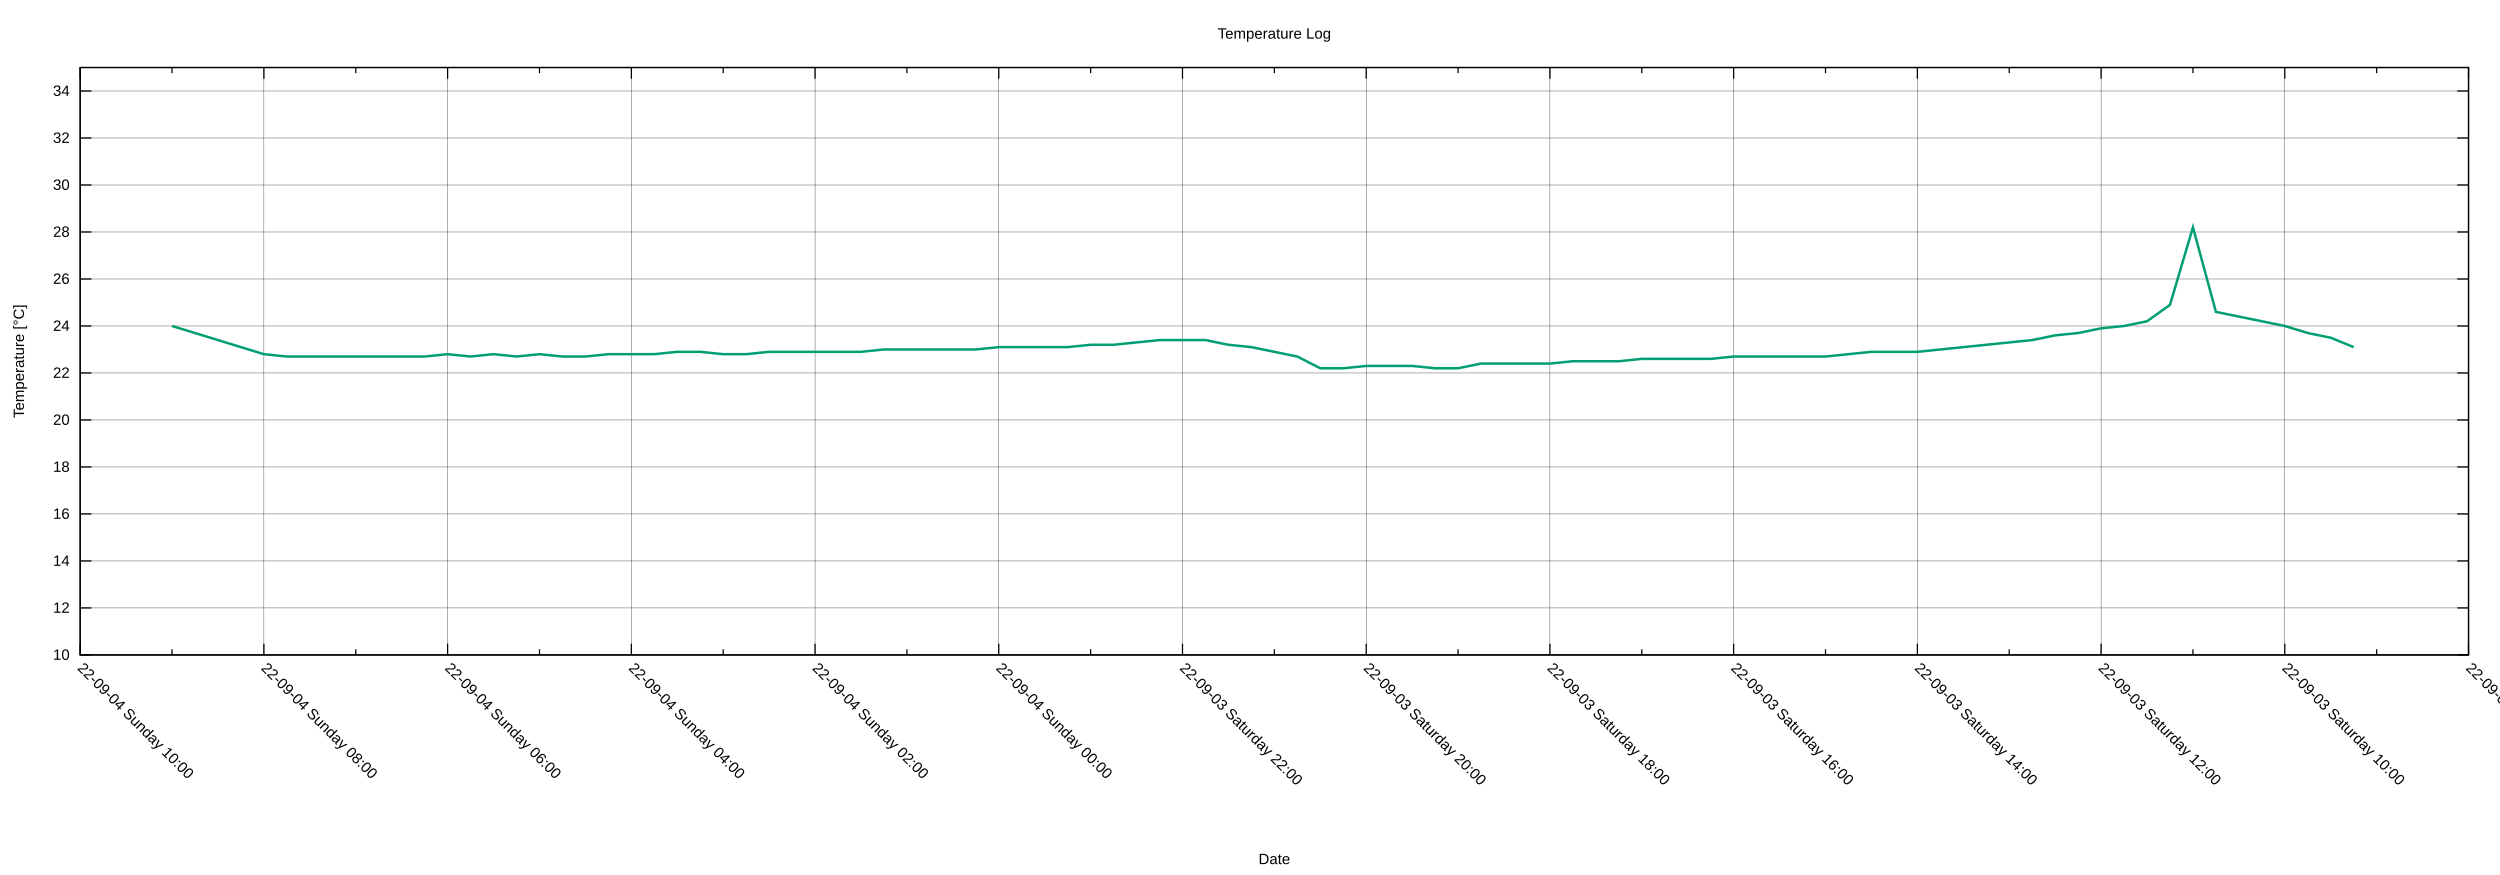
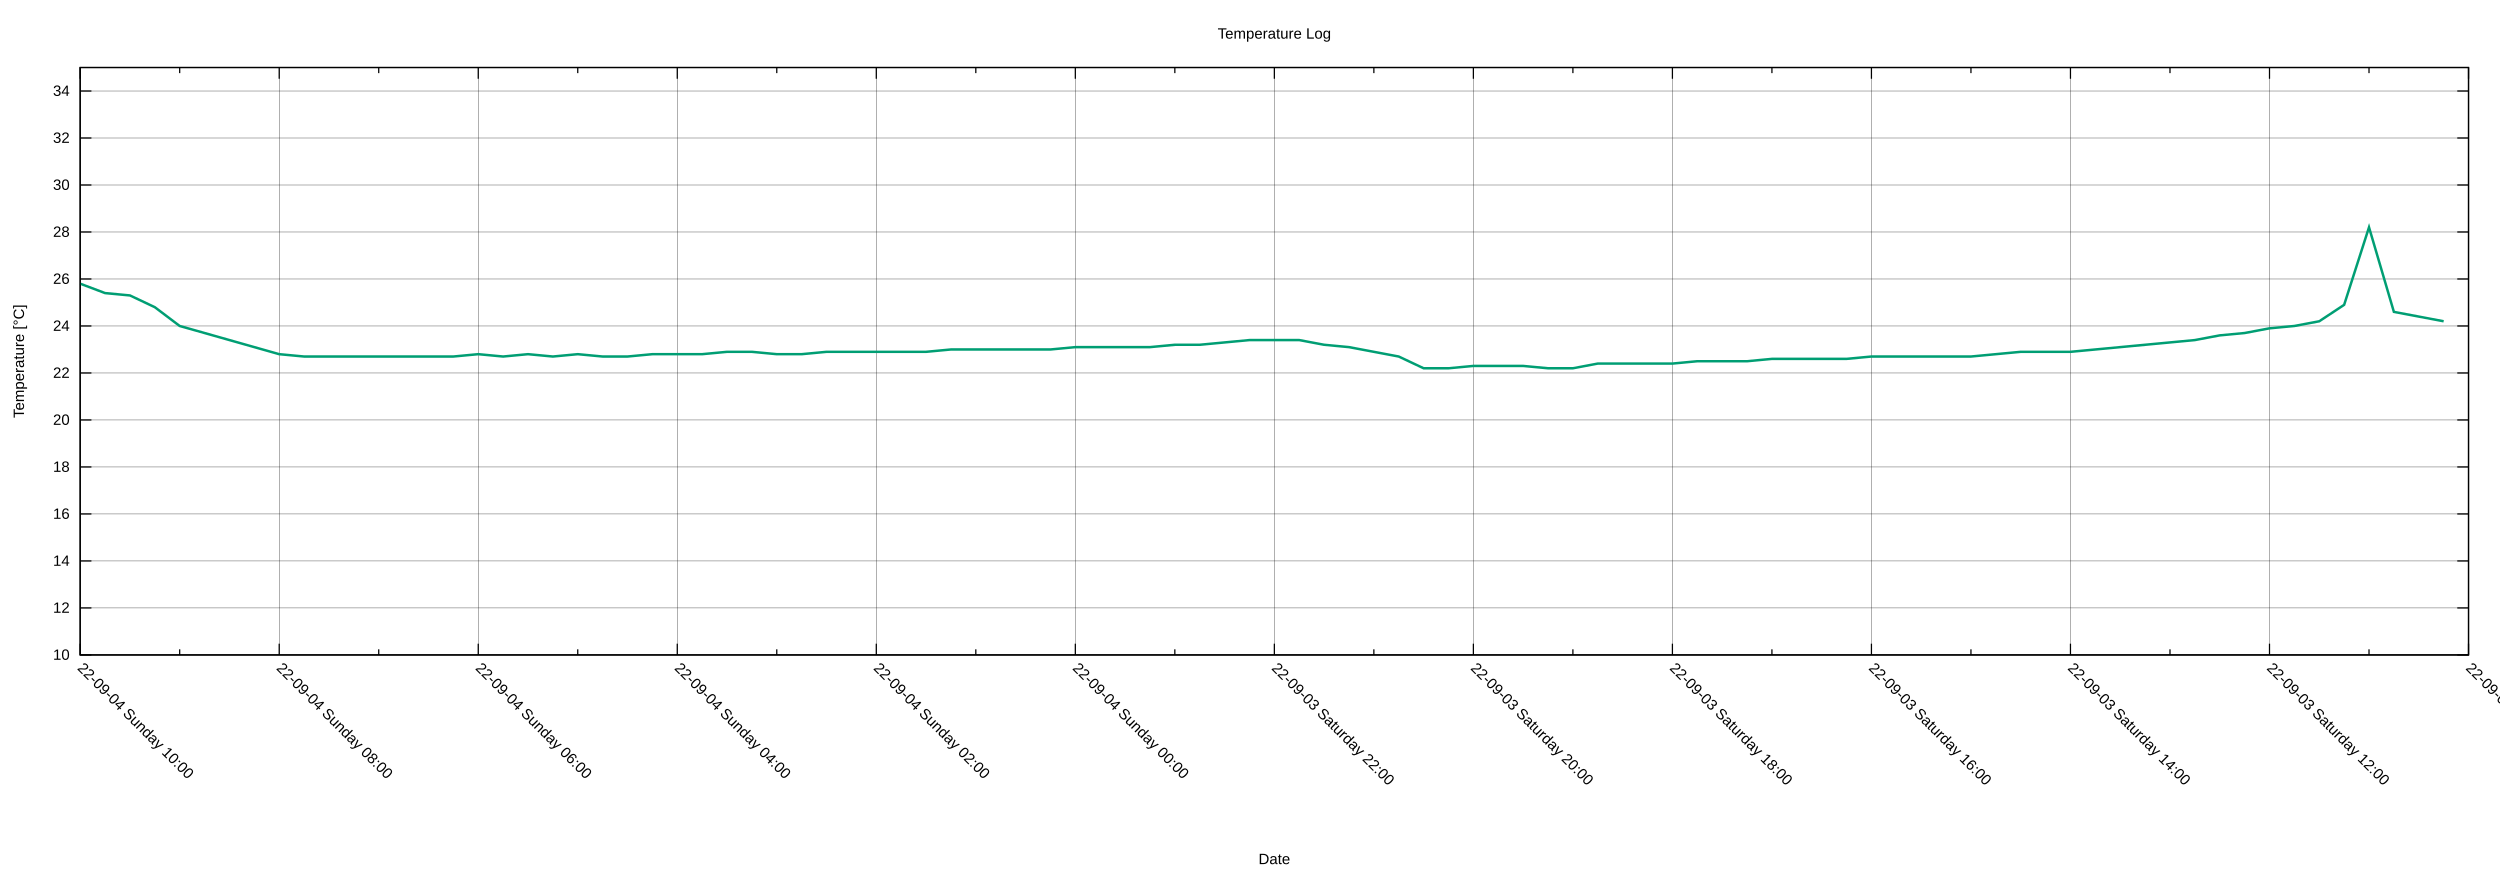
<svg xmlns="http://www.w3.org/2000/svg" xmlns:xlink="http://www.w3.org/1999/xlink" width="2000" height="700" viewBox="0 0 2000 700">
  <g id="gnuplot_canvas">
    <rect x="0" y="0" width="2000" height="700" fill="none" />
    <defs>
      <circle id="gpDot" r="0.5" stroke-width="0.5" stroke="currentColor" />
      <path id="gpPt0" stroke-width="0.222" stroke="currentColor" d="M-1,0 h2 M0,-1 v2" />
      <path id="gpPt1" stroke-width="0.222" stroke="currentColor" d="M-1,-1 L1,1 M1,-1 L-1,1" />
      <path id="gpPt2" stroke-width="0.222" stroke="currentColor" d="M-1,0 L1,0 M0,-1 L0,1 M-1,-1 L1,1 M-1,1 L1,-1" />
      <rect id="gpPt3" stroke-width="0.222" stroke="currentColor" x="-1" y="-1" width="2" height="2" />
      <rect id="gpPt4" stroke-width="0.222" stroke="currentColor" fill="currentColor" x="-1" y="-1" width="2" height="2" />
      <circle id="gpPt5" stroke-width="0.222" stroke="currentColor" cx="0" cy="0" r="1" />
      <use xlink:href="#gpPt5" id="gpPt6" fill="currentColor" stroke="none" />
      <path id="gpPt7" stroke-width="0.222" stroke="currentColor" d="M0,-1.33 L-1.33,0.67 L1.33,0.67 z" />
      <use xlink:href="#gpPt7" id="gpPt8" fill="currentColor" stroke="none" />
      <use xlink:href="#gpPt7" id="gpPt9" stroke="currentColor" transform="rotate(180)" />
      <use xlink:href="#gpPt9" id="gpPt10" fill="currentColor" stroke="none" />
      <use xlink:href="#gpPt3" id="gpPt11" stroke="currentColor" transform="rotate(45)" />
      <use xlink:href="#gpPt11" id="gpPt12" fill="currentColor" stroke="none" />
      <path id="gpPt13" stroke-width="0.222" stroke="currentColor" d="M0,1.330 L1.265,0.411 L0.782,-1.067 L-0.782,-1.076 L-1.265,0.411 z" />
      <use xlink:href="#gpPt13" id="gpPt14" fill="currentColor" stroke="none" />
      <filter id="textbox" filterUnits="objectBoundingBox" x="0" y="0" height="1" width="1">
        <feFlood flood-color="white" flood-opacity="1" result="bgnd" />
        <feComposite in="SourceGraphic" in2="bgnd" operator="atop" />
      </filter>
      <filter id="greybox" filterUnits="objectBoundingBox" x="0" y="0" height="1" width="1">
        <feFlood flood-color="lightgrey" flood-opacity="1" result="grey" />
        <feComposite in="SourceGraphic" in2="grey" operator="atop" />
      </filter>
    </defs>
    <g fill="none" color="white" stroke="currentColor" stroke-width="1.00" stroke-linecap="butt" stroke-linejoin="miter">
</g>
    <g fill="none" color="black" stroke="currentColor" stroke-width="1.00" stroke-linecap="butt" stroke-linejoin="miter">
</g>
    <g fill="none" color="black" stroke="black" stroke-width="0.25" stroke-linecap="butt" stroke-linejoin="miter">
</g>
    <g fill="none" color="black" stroke="currentColor" stroke-width="0.25" stroke-linecap="butt" stroke-linejoin="miter">
      <path stroke="black" class="gridline" d="M64.14,523.95 L1974.82,523.95  " />
    </g>
    <g fill="none" color="black" stroke="black" stroke-width="1.00" stroke-linecap="butt" stroke-linejoin="miter">
</g>
    <g fill="none" color="black" stroke="currentColor" stroke-width="1.00" stroke-linecap="butt" stroke-linejoin="miter">
      <path stroke="black" d="M64.14,523.95 L73.14,523.95 M1974.82,523.95 L1965.82,523.95  " />
      <g transform="translate(55.75,527.85)" stroke="none" fill="black" font-family="Arial" font-size="12.00" text-anchor="end">
        <text>
          <tspan font-family="Arial"> 10</tspan>
        </text>
      </g>
    </g>
    <g fill="none" color="black" stroke="currentColor" stroke-width="1.00" stroke-linecap="butt" stroke-linejoin="miter">
</g>
    <g fill="none" color="black" stroke="black" stroke-width="0.25" stroke-linecap="butt" stroke-linejoin="miter">
</g>
    <g fill="none" color="black" stroke="currentColor" stroke-width="0.25" stroke-linecap="butt" stroke-linejoin="miter">
      <path stroke="black" class="gridline" d="M64.14,486.35 L1974.82,486.35  " />
    </g>
    <g fill="none" color="black" stroke="black" stroke-width="1.00" stroke-linecap="butt" stroke-linejoin="miter">
</g>
    <g fill="none" color="black" stroke="currentColor" stroke-width="1.00" stroke-linecap="butt" stroke-linejoin="miter">
      <path stroke="black" d="M64.14,486.35 L73.14,486.35 M1974.82,486.35 L1965.82,486.35  " />
      <g transform="translate(55.75,490.25)" stroke="none" fill="black" font-family="Arial" font-size="12.00" text-anchor="end">
        <text>
          <tspan font-family="Arial"> 12</tspan>
        </text>
      </g>
    </g>
    <g fill="none" color="black" stroke="currentColor" stroke-width="1.00" stroke-linecap="butt" stroke-linejoin="miter">
</g>
    <g fill="none" color="black" stroke="black" stroke-width="0.25" stroke-linecap="butt" stroke-linejoin="miter">
</g>
    <g fill="none" color="black" stroke="currentColor" stroke-width="0.25" stroke-linecap="butt" stroke-linejoin="miter">
      <path stroke="black" class="gridline" d="M64.14,448.76 L1974.82,448.76  " />
    </g>
    <g fill="none" color="black" stroke="black" stroke-width="1.00" stroke-linecap="butt" stroke-linejoin="miter">
</g>
    <g fill="none" color="black" stroke="currentColor" stroke-width="1.00" stroke-linecap="butt" stroke-linejoin="miter">
      <path stroke="black" d="M64.14,448.76 L73.14,448.76 M1974.82,448.76 L1965.82,448.76  " />
      <g transform="translate(55.75,452.66)" stroke="none" fill="black" font-family="Arial" font-size="12.00" text-anchor="end">
        <text>
          <tspan font-family="Arial"> 14</tspan>
        </text>
      </g>
    </g>
    <g fill="none" color="black" stroke="currentColor" stroke-width="1.00" stroke-linecap="butt" stroke-linejoin="miter">
</g>
    <g fill="none" color="black" stroke="black" stroke-width="0.25" stroke-linecap="butt" stroke-linejoin="miter">
</g>
    <g fill="none" color="black" stroke="currentColor" stroke-width="0.25" stroke-linecap="butt" stroke-linejoin="miter">
      <path stroke="black" class="gridline" d="M64.14,411.16 L1974.82,411.16  " />
    </g>
    <g fill="none" color="black" stroke="black" stroke-width="1.00" stroke-linecap="butt" stroke-linejoin="miter">
</g>
    <g fill="none" color="black" stroke="currentColor" stroke-width="1.00" stroke-linecap="butt" stroke-linejoin="miter">
      <path stroke="black" d="M64.14,411.16 L73.14,411.16 M1974.82,411.16 L1965.82,411.16  " />
      <g transform="translate(55.75,415.06)" stroke="none" fill="black" font-family="Arial" font-size="12.00" text-anchor="end">
        <text>
          <tspan font-family="Arial"> 16</tspan>
        </text>
      </g>
    </g>
    <g fill="none" color="black" stroke="currentColor" stroke-width="1.00" stroke-linecap="butt" stroke-linejoin="miter">
</g>
    <g fill="none" color="black" stroke="black" stroke-width="0.25" stroke-linecap="butt" stroke-linejoin="miter">
</g>
    <g fill="none" color="black" stroke="currentColor" stroke-width="0.25" stroke-linecap="butt" stroke-linejoin="miter">
      <path stroke="black" class="gridline" d="M64.14,373.57 L1974.82,373.57  " />
    </g>
    <g fill="none" color="black" stroke="black" stroke-width="1.00" stroke-linecap="butt" stroke-linejoin="miter">
</g>
    <g fill="none" color="black" stroke="currentColor" stroke-width="1.00" stroke-linecap="butt" stroke-linejoin="miter">
      <path stroke="black" d="M64.14,373.57 L73.14,373.57 M1974.82,373.57 L1965.82,373.57  " />
      <g transform="translate(55.75,377.47)" stroke="none" fill="black" font-family="Arial" font-size="12.00" text-anchor="end">
        <text>
          <tspan font-family="Arial"> 18</tspan>
        </text>
      </g>
    </g>
    <g fill="none" color="black" stroke="currentColor" stroke-width="1.00" stroke-linecap="butt" stroke-linejoin="miter">
</g>
    <g fill="none" color="black" stroke="black" stroke-width="0.25" stroke-linecap="butt" stroke-linejoin="miter">
</g>
    <g fill="none" color="black" stroke="currentColor" stroke-width="0.25" stroke-linecap="butt" stroke-linejoin="miter">
      <path stroke="black" class="gridline" d="M64.14,335.97 L1974.82,335.97  " />
    </g>
    <g fill="none" color="black" stroke="black" stroke-width="1.00" stroke-linecap="butt" stroke-linejoin="miter">
</g>
    <g fill="none" color="black" stroke="currentColor" stroke-width="1.00" stroke-linecap="butt" stroke-linejoin="miter">
      <path stroke="black" d="M64.14,335.97 L73.14,335.97 M1974.82,335.97 L1965.82,335.97  " />
      <g transform="translate(55.75,339.87)" stroke="none" fill="black" font-family="Arial" font-size="12.00" text-anchor="end">
        <text>
          <tspan font-family="Arial"> 20</tspan>
        </text>
      </g>
    </g>
    <g fill="none" color="black" stroke="currentColor" stroke-width="1.00" stroke-linecap="butt" stroke-linejoin="miter">
</g>
    <g fill="none" color="black" stroke="black" stroke-width="0.25" stroke-linecap="butt" stroke-linejoin="miter">
</g>
    <g fill="none" color="black" stroke="currentColor" stroke-width="0.25" stroke-linecap="butt" stroke-linejoin="miter">
      <path stroke="black" class="gridline" d="M64.14,298.38 L1974.82,298.38  " />
    </g>
    <g fill="none" color="black" stroke="black" stroke-width="1.00" stroke-linecap="butt" stroke-linejoin="miter">
</g>
    <g fill="none" color="black" stroke="currentColor" stroke-width="1.00" stroke-linecap="butt" stroke-linejoin="miter">
      <path stroke="black" d="M64.14,298.38 L73.14,298.38 M1974.82,298.38 L1965.82,298.38  " />
      <g transform="translate(55.75,302.28)" stroke="none" fill="black" font-family="Arial" font-size="12.00" text-anchor="end">
        <text>
          <tspan font-family="Arial"> 22</tspan>
        </text>
      </g>
    </g>
    <g fill="none" color="black" stroke="currentColor" stroke-width="1.00" stroke-linecap="butt" stroke-linejoin="miter">
</g>
    <g fill="none" color="black" stroke="black" stroke-width="0.25" stroke-linecap="butt" stroke-linejoin="miter">
</g>
    <g fill="none" color="black" stroke="currentColor" stroke-width="0.25" stroke-linecap="butt" stroke-linejoin="miter">
      <path stroke="black" class="gridline" d="M64.14,260.78 L1974.82,260.78  " />
    </g>
    <g fill="none" color="black" stroke="black" stroke-width="1.00" stroke-linecap="butt" stroke-linejoin="miter">
</g>
    <g fill="none" color="black" stroke="currentColor" stroke-width="1.00" stroke-linecap="butt" stroke-linejoin="miter">
      <path stroke="black" d="M64.14,260.78 L73.14,260.78 M1974.82,260.78 L1965.82,260.78  " />
      <g transform="translate(55.75,264.68)" stroke="none" fill="black" font-family="Arial" font-size="12.00" text-anchor="end">
        <text>
          <tspan font-family="Arial"> 24</tspan>
        </text>
      </g>
    </g>
    <g fill="none" color="black" stroke="currentColor" stroke-width="1.00" stroke-linecap="butt" stroke-linejoin="miter">
</g>
    <g fill="none" color="black" stroke="black" stroke-width="0.25" stroke-linecap="butt" stroke-linejoin="miter">
</g>
    <g fill="none" color="black" stroke="currentColor" stroke-width="0.25" stroke-linecap="butt" stroke-linejoin="miter">
      <path stroke="black" class="gridline" d="M64.14,223.19 L1974.82,223.19  " />
    </g>
    <g fill="none" color="black" stroke="black" stroke-width="1.00" stroke-linecap="butt" stroke-linejoin="miter">
</g>
    <g fill="none" color="black" stroke="currentColor" stroke-width="1.00" stroke-linecap="butt" stroke-linejoin="miter">
      <path stroke="black" d="M64.14,223.19 L73.14,223.19 M1974.82,223.19 L1965.82,223.19  " />
      <g transform="translate(55.75,227.09)" stroke="none" fill="black" font-family="Arial" font-size="12.00" text-anchor="end">
        <text>
          <tspan font-family="Arial"> 26</tspan>
        </text>
      </g>
    </g>
    <g fill="none" color="black" stroke="currentColor" stroke-width="1.00" stroke-linecap="butt" stroke-linejoin="miter">
</g>
    <g fill="none" color="black" stroke="black" stroke-width="0.25" stroke-linecap="butt" stroke-linejoin="miter">
</g>
    <g fill="none" color="black" stroke="currentColor" stroke-width="0.25" stroke-linecap="butt" stroke-linejoin="miter">
      <path stroke="black" class="gridline" d="M64.14,185.59 L1974.82,185.59  " />
    </g>
    <g fill="none" color="black" stroke="black" stroke-width="1.00" stroke-linecap="butt" stroke-linejoin="miter">
</g>
    <g fill="none" color="black" stroke="currentColor" stroke-width="1.00" stroke-linecap="butt" stroke-linejoin="miter">
      <path stroke="black" d="M64.14,185.59 L73.14,185.59 M1974.82,185.59 L1965.82,185.59  " />
      <g transform="translate(55.75,189.49)" stroke="none" fill="black" font-family="Arial" font-size="12.00" text-anchor="end">
        <text>
          <tspan font-family="Arial"> 28</tspan>
        </text>
      </g>
    </g>
    <g fill="none" color="black" stroke="currentColor" stroke-width="1.00" stroke-linecap="butt" stroke-linejoin="miter">
</g>
    <g fill="none" color="black" stroke="black" stroke-width="0.25" stroke-linecap="butt" stroke-linejoin="miter">
</g>
    <g fill="none" color="black" stroke="currentColor" stroke-width="0.25" stroke-linecap="butt" stroke-linejoin="miter">
      <path stroke="black" class="gridline" d="M64.14,148.00 L1974.82,148.00  " />
    </g>
    <g fill="none" color="black" stroke="black" stroke-width="1.00" stroke-linecap="butt" stroke-linejoin="miter">
</g>
    <g fill="none" color="black" stroke="currentColor" stroke-width="1.00" stroke-linecap="butt" stroke-linejoin="miter">
      <path stroke="black" d="M64.14,148.00 L73.14,148.00 M1974.82,148.00 L1965.82,148.00  " />
      <g transform="translate(55.75,151.90)" stroke="none" fill="black" font-family="Arial" font-size="12.00" text-anchor="end">
        <text>
          <tspan font-family="Arial"> 30</tspan>
        </text>
      </g>
    </g>
    <g fill="none" color="black" stroke="currentColor" stroke-width="1.00" stroke-linecap="butt" stroke-linejoin="miter">
</g>
    <g fill="none" color="black" stroke="black" stroke-width="0.25" stroke-linecap="butt" stroke-linejoin="miter">
</g>
    <g fill="none" color="black" stroke="currentColor" stroke-width="0.25" stroke-linecap="butt" stroke-linejoin="miter">
      <path stroke="black" class="gridline" d="M64.14,110.40 L1974.82,110.40  " />
    </g>
    <g fill="none" color="black" stroke="black" stroke-width="1.00" stroke-linecap="butt" stroke-linejoin="miter">
</g>
    <g fill="none" color="black" stroke="currentColor" stroke-width="1.00" stroke-linecap="butt" stroke-linejoin="miter">
      <path stroke="black" d="M64.14,110.40 L73.14,110.40 M1974.82,110.40 L1965.82,110.40  " />
      <g transform="translate(55.75,114.30)" stroke="none" fill="black" font-family="Arial" font-size="12.00" text-anchor="end">
        <text>
          <tspan font-family="Arial"> 32</tspan>
        </text>
      </g>
    </g>
    <g fill="none" color="black" stroke="currentColor" stroke-width="1.00" stroke-linecap="butt" stroke-linejoin="miter">
</g>
    <g fill="none" color="black" stroke="black" stroke-width="0.25" stroke-linecap="butt" stroke-linejoin="miter">
</g>
    <g fill="none" color="black" stroke="currentColor" stroke-width="0.25" stroke-linecap="butt" stroke-linejoin="miter">
      <path stroke="black" class="gridline" d="M64.14,72.81 L1974.82,72.81  " />
    </g>
    <g fill="none" color="black" stroke="black" stroke-width="1.00" stroke-linecap="butt" stroke-linejoin="miter">
</g>
    <g fill="none" color="black" stroke="currentColor" stroke-width="1.00" stroke-linecap="butt" stroke-linejoin="miter">
      <path stroke="black" d="M64.14,72.81 L73.14,72.81 M1974.82,72.81 L1965.82,72.81  " />
      <g transform="translate(55.75,76.71)" stroke="none" fill="black" font-family="Arial" font-size="12.00" text-anchor="end">
        <text>
          <tspan font-family="Arial"> 34</tspan>
        </text>
      </g>
    </g>
    <g fill="none" color="black" stroke="currentColor" stroke-width="1.00" stroke-linecap="butt" stroke-linejoin="miter">
</g>
    <g fill="none" color="black" stroke="black" stroke-width="0.25" stroke-linecap="butt" stroke-linejoin="miter">
</g>
    <g fill="none" color="black" stroke="currentColor" stroke-width="0.25" stroke-linecap="butt" stroke-linejoin="miter">
      <path stroke="black" class="gridline" d="M1974.82,523.95 L1974.82,54.01  " />
    </g>
    <g fill="none" color="black" stroke="black" stroke-width="1.00" stroke-linecap="butt" stroke-linejoin="miter">
</g>
    <g fill="none" color="black" stroke="currentColor" stroke-width="1.00" stroke-linecap="butt" stroke-linejoin="miter">
      <path stroke="black" d="M1974.82,523.95 L1974.82,514.95 M1974.82,54.01 L1974.82,63.01  " />
      <g transform="translate(1972.06,535.10) rotate(45)" stroke="none" fill="black" font-family="Arial" font-size="12.00" text-anchor="start">
        <text>
-           <tspan font-family="Arial">22-09-03 Saturday 08:00</tspan>
-         </text>
-       </g>
-     </g>
-     <g fill="none" color="black" stroke="currentColor" stroke-width="1.00" stroke-linecap="butt" stroke-linejoin="miter">
-       <path stroke="black" d="M1901.33,523.95 L1901.33,519.45 M1901.33,54.01 L1901.33,58.51  " />
-     </g>
-     <g fill="none" color="black" stroke="black" stroke-width="0.25" stroke-linecap="butt" stroke-linejoin="miter">
- </g>
-     <g fill="none" color="black" stroke="currentColor" stroke-width="0.25" stroke-linecap="butt" stroke-linejoin="miter">
-       <path stroke="black" class="gridline" d="M1827.84,523.95 L1827.84,54.01  " />
-     </g>
-     <g fill="none" color="black" stroke="black" stroke-width="1.00" stroke-linecap="butt" stroke-linejoin="miter">
- </g>
-     <g fill="none" color="black" stroke="currentColor" stroke-width="1.00" stroke-linecap="butt" stroke-linejoin="miter">
-       <path stroke="black" d="M1827.84,523.95 L1827.84,514.95 M1827.84,54.01 L1827.84,63.01  " />
-       <g transform="translate(1825.08,535.10) rotate(45)" stroke="none" fill="black" font-family="Arial" font-size="12.00" text-anchor="start">
-         <text>
          <tspan font-family="Arial">22-09-03 Saturday 10:00</tspan>
        </text>
      </g>
    </g>
    <g fill="none" color="black" stroke="currentColor" stroke-width="1.00" stroke-linecap="butt" stroke-linejoin="miter">
-       <path stroke="black" d="M1754.36,523.95 L1754.36,519.45 M1754.36,54.01 L1754.36,58.51  " />
-     </g>
-     <g fill="none" color="black" stroke="black" stroke-width="0.25" stroke-linecap="butt" stroke-linejoin="miter">
- </g>
-     <g fill="none" color="black" stroke="currentColor" stroke-width="0.25" stroke-linecap="butt" stroke-linejoin="miter">
-       <path stroke="black" class="gridline" d="M1680.87,523.95 L1680.87,54.01  " />
-     </g>
-     <g fill="none" color="black" stroke="black" stroke-width="1.00" stroke-linecap="butt" stroke-linejoin="miter">
- </g>
-     <g fill="none" color="black" stroke="currentColor" stroke-width="1.00" stroke-linecap="butt" stroke-linejoin="miter">
-       <path stroke="black" d="M1680.87,523.95 L1680.87,514.95 M1680.87,54.01 L1680.87,63.01  " />
-       <g transform="translate(1678.11,535.10) rotate(45)" stroke="none" fill="black" font-family="Arial" font-size="12.00" text-anchor="start">
+       <path stroke="black" d="M1895.21,523.95 L1895.21,519.45 M1895.21,54.01 L1895.21,58.51  " />
+     </g>
+     <g fill="none" color="black" stroke="black" stroke-width="0.25" stroke-linecap="butt" stroke-linejoin="miter">
+ </g>
+     <g fill="none" color="black" stroke="currentColor" stroke-width="0.25" stroke-linecap="butt" stroke-linejoin="miter">
+       <path stroke="black" class="gridline" d="M1815.60,523.95 L1815.60,54.01  " />
+     </g>
+     <g fill="none" color="black" stroke="black" stroke-width="1.00" stroke-linecap="butt" stroke-linejoin="miter">
+ </g>
+     <g fill="none" color="black" stroke="currentColor" stroke-width="1.00" stroke-linecap="butt" stroke-linejoin="miter">
+       <path stroke="black" d="M1815.60,523.95 L1815.60,514.95 M1815.60,54.01 L1815.60,63.01  " />
+       <g transform="translate(1812.84,535.10) rotate(45)" stroke="none" fill="black" font-family="Arial" font-size="12.00" text-anchor="start">
        <text>
          <tspan font-family="Arial">22-09-03 Saturday 12:00</tspan>
        </text>
      </g>
    </g>
    <g fill="none" color="black" stroke="currentColor" stroke-width="1.00" stroke-linecap="butt" stroke-linejoin="miter">
-       <path stroke="black" d="M1607.38,523.95 L1607.38,519.45 M1607.38,54.01 L1607.38,58.51  " />
-     </g>
-     <g fill="none" color="black" stroke="black" stroke-width="0.25" stroke-linecap="butt" stroke-linejoin="miter">
- </g>
-     <g fill="none" color="black" stroke="currentColor" stroke-width="0.25" stroke-linecap="butt" stroke-linejoin="miter">
-       <path stroke="black" class="gridline" d="M1533.89,523.95 L1533.89,54.01  " />
-     </g>
-     <g fill="none" color="black" stroke="black" stroke-width="1.00" stroke-linecap="butt" stroke-linejoin="miter">
- </g>
-     <g fill="none" color="black" stroke="currentColor" stroke-width="1.00" stroke-linecap="butt" stroke-linejoin="miter">
-       <path stroke="black" d="M1533.89,523.95 L1533.89,514.95 M1533.89,54.01 L1533.89,63.01  " />
-       <g transform="translate(1531.13,535.10) rotate(45)" stroke="none" fill="black" font-family="Arial" font-size="12.00" text-anchor="start">
+       <path stroke="black" d="M1735.99,523.95 L1735.99,519.45 M1735.99,54.01 L1735.99,58.51  " />
+     </g>
+     <g fill="none" color="black" stroke="black" stroke-width="0.25" stroke-linecap="butt" stroke-linejoin="miter">
+ </g>
+     <g fill="none" color="black" stroke="currentColor" stroke-width="0.25" stroke-linecap="butt" stroke-linejoin="miter">
+       <path stroke="black" class="gridline" d="M1656.37,523.95 L1656.37,54.01  " />
+     </g>
+     <g fill="none" color="black" stroke="black" stroke-width="1.00" stroke-linecap="butt" stroke-linejoin="miter">
+ </g>
+     <g fill="none" color="black" stroke="currentColor" stroke-width="1.00" stroke-linecap="butt" stroke-linejoin="miter">
+       <path stroke="black" d="M1656.37,523.95 L1656.37,514.95 M1656.37,54.01 L1656.37,63.01  " />
+       <g transform="translate(1653.61,535.10) rotate(45)" stroke="none" fill="black" font-family="Arial" font-size="12.00" text-anchor="start">
        <text>
          <tspan font-family="Arial">22-09-03 Saturday 14:00</tspan>
        </text>
      </g>
    </g>
    <g fill="none" color="black" stroke="currentColor" stroke-width="1.00" stroke-linecap="butt" stroke-linejoin="miter">
-       <path stroke="black" d="M1460.41,523.95 L1460.41,519.45 M1460.41,54.01 L1460.41,58.51  " />
-     </g>
-     <g fill="none" color="black" stroke="black" stroke-width="0.25" stroke-linecap="butt" stroke-linejoin="miter">
- </g>
-     <g fill="none" color="black" stroke="currentColor" stroke-width="0.25" stroke-linecap="butt" stroke-linejoin="miter">
-       <path stroke="black" class="gridline" d="M1386.92,523.95 L1386.92,54.01  " />
-     </g>
-     <g fill="none" color="black" stroke="black" stroke-width="1.00" stroke-linecap="butt" stroke-linejoin="miter">
- </g>
-     <g fill="none" color="black" stroke="currentColor" stroke-width="1.00" stroke-linecap="butt" stroke-linejoin="miter">
-       <path stroke="black" d="M1386.92,523.95 L1386.92,514.95 M1386.92,54.01 L1386.92,63.01  " />
-       <g transform="translate(1384.16,535.10) rotate(45)" stroke="none" fill="black" font-family="Arial" font-size="12.00" text-anchor="start">
+       <path stroke="black" d="M1576.76,523.95 L1576.76,519.45 M1576.76,54.01 L1576.76,58.51  " />
+     </g>
+     <g fill="none" color="black" stroke="black" stroke-width="0.25" stroke-linecap="butt" stroke-linejoin="miter">
+ </g>
+     <g fill="none" color="black" stroke="currentColor" stroke-width="0.25" stroke-linecap="butt" stroke-linejoin="miter">
+       <path stroke="black" class="gridline" d="M1497.15,523.95 L1497.15,54.01  " />
+     </g>
+     <g fill="none" color="black" stroke="black" stroke-width="1.00" stroke-linecap="butt" stroke-linejoin="miter">
+ </g>
+     <g fill="none" color="black" stroke="currentColor" stroke-width="1.00" stroke-linecap="butt" stroke-linejoin="miter">
+       <path stroke="black" d="M1497.15,523.95 L1497.15,514.95 M1497.15,54.01 L1497.15,63.01  " />
+       <g transform="translate(1494.39,535.10) rotate(45)" stroke="none" fill="black" font-family="Arial" font-size="12.00" text-anchor="start">
        <text>
          <tspan font-family="Arial">22-09-03 Saturday 16:00</tspan>
        </text>
      </g>
    </g>
    <g fill="none" color="black" stroke="currentColor" stroke-width="1.00" stroke-linecap="butt" stroke-linejoin="miter">
-       <path stroke="black" d="M1313.43,523.95 L1313.43,519.45 M1313.43,54.01 L1313.43,58.51  " />
-     </g>
-     <g fill="none" color="black" stroke="black" stroke-width="0.25" stroke-linecap="butt" stroke-linejoin="miter">
- </g>
-     <g fill="none" color="black" stroke="currentColor" stroke-width="0.25" stroke-linecap="butt" stroke-linejoin="miter">
-       <path stroke="black" class="gridline" d="M1239.94,523.95 L1239.94,54.01  " />
-     </g>
-     <g fill="none" color="black" stroke="black" stroke-width="1.00" stroke-linecap="butt" stroke-linejoin="miter">
- </g>
-     <g fill="none" color="black" stroke="currentColor" stroke-width="1.00" stroke-linecap="butt" stroke-linejoin="miter">
-       <path stroke="black" d="M1239.94,523.95 L1239.94,514.95 M1239.94,54.01 L1239.94,63.01  " />
-       <g transform="translate(1237.18,535.10) rotate(45)" stroke="none" fill="black" font-family="Arial" font-size="12.00" text-anchor="start">
+       <path stroke="black" d="M1417.54,523.95 L1417.54,519.45 M1417.54,54.01 L1417.54,58.51  " />
+     </g>
+     <g fill="none" color="black" stroke="black" stroke-width="0.25" stroke-linecap="butt" stroke-linejoin="miter">
+ </g>
+     <g fill="none" color="black" stroke="currentColor" stroke-width="0.25" stroke-linecap="butt" stroke-linejoin="miter">
+       <path stroke="black" class="gridline" d="M1337.93,523.95 L1337.93,54.01  " />
+     </g>
+     <g fill="none" color="black" stroke="black" stroke-width="1.00" stroke-linecap="butt" stroke-linejoin="miter">
+ </g>
+     <g fill="none" color="black" stroke="currentColor" stroke-width="1.00" stroke-linecap="butt" stroke-linejoin="miter">
+       <path stroke="black" d="M1337.93,523.95 L1337.93,514.95 M1337.93,54.01 L1337.93,63.01  " />
+       <g transform="translate(1335.17,535.10) rotate(45)" stroke="none" fill="black" font-family="Arial" font-size="12.00" text-anchor="start">
        <text>
          <tspan font-family="Arial">22-09-03 Saturday 18:00</tspan>
        </text>
      </g>
    </g>
    <g fill="none" color="black" stroke="currentColor" stroke-width="1.00" stroke-linecap="butt" stroke-linejoin="miter">
-       <path stroke="black" d="M1166.46,523.95 L1166.46,519.45 M1166.46,54.01 L1166.46,58.51  " />
-     </g>
-     <g fill="none" color="black" stroke="black" stroke-width="0.25" stroke-linecap="butt" stroke-linejoin="miter">
- </g>
-     <g fill="none" color="black" stroke="currentColor" stroke-width="0.25" stroke-linecap="butt" stroke-linejoin="miter">
-       <path stroke="black" class="gridline" d="M1092.97,523.95 L1092.97,54.01  " />
-     </g>
-     <g fill="none" color="black" stroke="black" stroke-width="1.00" stroke-linecap="butt" stroke-linejoin="miter">
- </g>
-     <g fill="none" color="black" stroke="currentColor" stroke-width="1.00" stroke-linecap="butt" stroke-linejoin="miter">
-       <path stroke="black" d="M1092.97,523.95 L1092.97,514.95 M1092.97,54.01 L1092.97,63.01  " />
-       <g transform="translate(1090.21,535.10) rotate(45)" stroke="none" fill="black" font-family="Arial" font-size="12.00" text-anchor="start">
+       <path stroke="black" d="M1258.32,523.95 L1258.32,519.45 M1258.32,54.01 L1258.32,58.51  " />
+     </g>
+     <g fill="none" color="black" stroke="black" stroke-width="0.25" stroke-linecap="butt" stroke-linejoin="miter">
+ </g>
+     <g fill="none" color="black" stroke="currentColor" stroke-width="0.25" stroke-linecap="butt" stroke-linejoin="miter">
+       <path stroke="black" class="gridline" d="M1178.70,523.95 L1178.70,54.01  " />
+     </g>
+     <g fill="none" color="black" stroke="black" stroke-width="1.00" stroke-linecap="butt" stroke-linejoin="miter">
+ </g>
+     <g fill="none" color="black" stroke="currentColor" stroke-width="1.00" stroke-linecap="butt" stroke-linejoin="miter">
+       <path stroke="black" d="M1178.70,523.95 L1178.70,514.95 M1178.70,54.01 L1178.70,63.01  " />
+       <g transform="translate(1175.94,535.10) rotate(45)" stroke="none" fill="black" font-family="Arial" font-size="12.00" text-anchor="start">
        <text>
          <tspan font-family="Arial">22-09-03 Saturday 20:00</tspan>
        </text>
      </g>
    </g>
    <g fill="none" color="black" stroke="currentColor" stroke-width="1.00" stroke-linecap="butt" stroke-linejoin="miter">
-       <path stroke="black" d="M1019.48,523.95 L1019.48,519.45 M1019.48,54.01 L1019.48,58.51  " />
-     </g>
-     <g fill="none" color="black" stroke="black" stroke-width="0.25" stroke-linecap="butt" stroke-linejoin="miter">
- </g>
-     <g fill="none" color="black" stroke="currentColor" stroke-width="0.25" stroke-linecap="butt" stroke-linejoin="miter">
-       <path stroke="black" class="gridline" d="M945.99,523.95 L945.99,54.01  " />
-     </g>
-     <g fill="none" color="black" stroke="black" stroke-width="1.00" stroke-linecap="butt" stroke-linejoin="miter">
- </g>
-     <g fill="none" color="black" stroke="currentColor" stroke-width="1.00" stroke-linecap="butt" stroke-linejoin="miter">
-       <path stroke="black" d="M945.99,523.95 L945.99,514.95 M945.99,54.01 L945.99,63.01  " />
-       <g transform="translate(943.23,535.10) rotate(45)" stroke="none" fill="black" font-family="Arial" font-size="12.00" text-anchor="start">
+       <path stroke="black" d="M1099.09,523.95 L1099.09,519.45 M1099.09,54.01 L1099.09,58.51  " />
+     </g>
+     <g fill="none" color="black" stroke="black" stroke-width="0.25" stroke-linecap="butt" stroke-linejoin="miter">
+ </g>
+     <g fill="none" color="black" stroke="currentColor" stroke-width="0.25" stroke-linecap="butt" stroke-linejoin="miter">
+       <path stroke="black" class="gridline" d="M1019.48,523.95 L1019.48,54.01  " />
+     </g>
+     <g fill="none" color="black" stroke="black" stroke-width="1.00" stroke-linecap="butt" stroke-linejoin="miter">
+ </g>
+     <g fill="none" color="black" stroke="currentColor" stroke-width="1.00" stroke-linecap="butt" stroke-linejoin="miter">
+       <path stroke="black" d="M1019.48,523.95 L1019.48,514.95 M1019.48,54.01 L1019.48,63.01  " />
+       <g transform="translate(1016.72,535.10) rotate(45)" stroke="none" fill="black" font-family="Arial" font-size="12.00" text-anchor="start">
        <text>
          <tspan font-family="Arial">22-09-03 Saturday 22:00</tspan>
        </text>
      </g>
    </g>
    <g fill="none" color="black" stroke="currentColor" stroke-width="1.00" stroke-linecap="butt" stroke-linejoin="miter">
-       <path stroke="black" d="M872.50,523.95 L872.50,519.45 M872.50,54.01 L872.50,58.51  " />
-     </g>
-     <g fill="none" color="black" stroke="black" stroke-width="0.25" stroke-linecap="butt" stroke-linejoin="miter">
- </g>
-     <g fill="none" color="black" stroke="currentColor" stroke-width="0.25" stroke-linecap="butt" stroke-linejoin="miter">
-       <path stroke="black" class="gridline" d="M799.02,523.95 L799.02,54.01  " />
-     </g>
-     <g fill="none" color="black" stroke="black" stroke-width="1.00" stroke-linecap="butt" stroke-linejoin="miter">
- </g>
-     <g fill="none" color="black" stroke="currentColor" stroke-width="1.00" stroke-linecap="butt" stroke-linejoin="miter">
-       <path stroke="black" d="M799.02,523.95 L799.02,514.95 M799.02,54.01 L799.02,63.01  " />
-       <g transform="translate(796.26,535.10) rotate(45)" stroke="none" fill="black" font-family="Arial" font-size="12.00" text-anchor="start">
+       <path stroke="black" d="M939.87,523.95 L939.87,519.45 M939.87,54.01 L939.87,58.51  " />
+     </g>
+     <g fill="none" color="black" stroke="black" stroke-width="0.25" stroke-linecap="butt" stroke-linejoin="miter">
+ </g>
+     <g fill="none" color="black" stroke="currentColor" stroke-width="0.25" stroke-linecap="butt" stroke-linejoin="miter">
+       <path stroke="black" class="gridline" d="M860.26,523.95 L860.26,54.01  " />
+     </g>
+     <g fill="none" color="black" stroke="black" stroke-width="1.00" stroke-linecap="butt" stroke-linejoin="miter">
+ </g>
+     <g fill="none" color="black" stroke="currentColor" stroke-width="1.00" stroke-linecap="butt" stroke-linejoin="miter">
+       <path stroke="black" d="M860.26,523.95 L860.26,514.95 M860.26,54.01 L860.26,63.01  " />
+       <g transform="translate(857.50,535.10) rotate(45)" stroke="none" fill="black" font-family="Arial" font-size="12.00" text-anchor="start">
        <text>
          <tspan font-family="Arial">22-09-04 Sunday 00:00</tspan>
        </text>
      </g>
    </g>
    <g fill="none" color="black" stroke="currentColor" stroke-width="1.00" stroke-linecap="butt" stroke-linejoin="miter">
-       <path stroke="black" d="M725.53,523.95 L725.53,519.45 M725.53,54.01 L725.53,58.51  " />
-     </g>
-     <g fill="none" color="black" stroke="black" stroke-width="0.25" stroke-linecap="butt" stroke-linejoin="miter">
- </g>
-     <g fill="none" color="black" stroke="currentColor" stroke-width="0.25" stroke-linecap="butt" stroke-linejoin="miter">
-       <path stroke="black" class="gridline" d="M652.04,523.95 L652.04,54.01  " />
-     </g>
-     <g fill="none" color="black" stroke="black" stroke-width="1.00" stroke-linecap="butt" stroke-linejoin="miter">
- </g>
-     <g fill="none" color="black" stroke="currentColor" stroke-width="1.00" stroke-linecap="butt" stroke-linejoin="miter">
-       <path stroke="black" d="M652.04,523.95 L652.04,514.95 M652.04,54.01 L652.04,63.01  " />
-       <g transform="translate(649.28,535.10) rotate(45)" stroke="none" fill="black" font-family="Arial" font-size="12.00" text-anchor="start">
+       <path stroke="black" d="M780.65,523.95 L780.65,519.45 M780.65,54.01 L780.65,58.51  " />
+     </g>
+     <g fill="none" color="black" stroke="black" stroke-width="0.25" stroke-linecap="butt" stroke-linejoin="miter">
+ </g>
+     <g fill="none" color="black" stroke="currentColor" stroke-width="0.25" stroke-linecap="butt" stroke-linejoin="miter">
+       <path stroke="black" class="gridline" d="M701.03,523.95 L701.03,54.01  " />
+     </g>
+     <g fill="none" color="black" stroke="black" stroke-width="1.00" stroke-linecap="butt" stroke-linejoin="miter">
+ </g>
+     <g fill="none" color="black" stroke="currentColor" stroke-width="1.00" stroke-linecap="butt" stroke-linejoin="miter">
+       <path stroke="black" d="M701.03,523.95 L701.03,514.95 M701.03,54.01 L701.03,63.01  " />
+       <g transform="translate(698.27,535.10) rotate(45)" stroke="none" fill="black" font-family="Arial" font-size="12.00" text-anchor="start">
        <text>
          <tspan font-family="Arial">22-09-04 Sunday 02:00</tspan>
        </text>
      </g>
    </g>
    <g fill="none" color="black" stroke="currentColor" stroke-width="1.00" stroke-linecap="butt" stroke-linejoin="miter">
-       <path stroke="black" d="M578.55,523.95 L578.55,519.45 M578.55,54.01 L578.55,58.51  " />
-     </g>
-     <g fill="none" color="black" stroke="black" stroke-width="0.25" stroke-linecap="butt" stroke-linejoin="miter">
- </g>
-     <g fill="none" color="black" stroke="currentColor" stroke-width="0.25" stroke-linecap="butt" stroke-linejoin="miter">
-       <path stroke="black" class="gridline" d="M505.07,523.95 L505.07,54.01  " />
-     </g>
-     <g fill="none" color="black" stroke="black" stroke-width="1.00" stroke-linecap="butt" stroke-linejoin="miter">
- </g>
-     <g fill="none" color="black" stroke="currentColor" stroke-width="1.00" stroke-linecap="butt" stroke-linejoin="miter">
-       <path stroke="black" d="M505.07,523.95 L505.07,514.95 M505.07,54.01 L505.07,63.01  " />
-       <g transform="translate(502.31,535.10) rotate(45)" stroke="none" fill="black" font-family="Arial" font-size="12.00" text-anchor="start">
+       <path stroke="black" d="M621.42,523.95 L621.42,519.45 M621.42,54.01 L621.42,58.51  " />
+     </g>
+     <g fill="none" color="black" stroke="black" stroke-width="0.25" stroke-linecap="butt" stroke-linejoin="miter">
+ </g>
+     <g fill="none" color="black" stroke="currentColor" stroke-width="0.25" stroke-linecap="butt" stroke-linejoin="miter">
+       <path stroke="black" class="gridline" d="M541.81,523.95 L541.81,54.01  " />
+     </g>
+     <g fill="none" color="black" stroke="black" stroke-width="1.00" stroke-linecap="butt" stroke-linejoin="miter">
+ </g>
+     <g fill="none" color="black" stroke="currentColor" stroke-width="1.00" stroke-linecap="butt" stroke-linejoin="miter">
+       <path stroke="black" d="M541.81,523.95 L541.81,514.95 M541.81,54.01 L541.81,63.01  " />
+       <g transform="translate(539.05,535.10) rotate(45)" stroke="none" fill="black" font-family="Arial" font-size="12.00" text-anchor="start">
        <text>
          <tspan font-family="Arial">22-09-04 Sunday 04:00</tspan>
        </text>
      </g>
    </g>
    <g fill="none" color="black" stroke="currentColor" stroke-width="1.00" stroke-linecap="butt" stroke-linejoin="miter">
-       <path stroke="black" d="M431.58,523.95 L431.58,519.45 M431.58,54.01 L431.58,58.51  " />
-     </g>
-     <g fill="none" color="black" stroke="black" stroke-width="0.25" stroke-linecap="butt" stroke-linejoin="miter">
- </g>
-     <g fill="none" color="black" stroke="currentColor" stroke-width="0.25" stroke-linecap="butt" stroke-linejoin="miter">
-       <path stroke="black" class="gridline" d="M358.09,523.95 L358.09,54.01  " />
-     </g>
-     <g fill="none" color="black" stroke="black" stroke-width="1.00" stroke-linecap="butt" stroke-linejoin="miter">
- </g>
-     <g fill="none" color="black" stroke="currentColor" stroke-width="1.00" stroke-linecap="butt" stroke-linejoin="miter">
-       <path stroke="black" d="M358.09,523.95 L358.09,514.95 M358.09,54.01 L358.09,63.01  " />
-       <g transform="translate(355.33,535.10) rotate(45)" stroke="none" fill="black" font-family="Arial" font-size="12.00" text-anchor="start">
+       <path stroke="black" d="M462.20,523.95 L462.20,519.45 M462.20,54.01 L462.20,58.51  " />
+     </g>
+     <g fill="none" color="black" stroke="black" stroke-width="0.25" stroke-linecap="butt" stroke-linejoin="miter">
+ </g>
+     <g fill="none" color="black" stroke="currentColor" stroke-width="0.25" stroke-linecap="butt" stroke-linejoin="miter">
+       <path stroke="black" class="gridline" d="M382.59,523.95 L382.59,54.01  " />
+     </g>
+     <g fill="none" color="black" stroke="black" stroke-width="1.00" stroke-linecap="butt" stroke-linejoin="miter">
+ </g>
+     <g fill="none" color="black" stroke="currentColor" stroke-width="1.00" stroke-linecap="butt" stroke-linejoin="miter">
+       <path stroke="black" d="M382.59,523.95 L382.59,514.95 M382.59,54.01 L382.59,63.01  " />
+       <g transform="translate(379.83,535.10) rotate(45)" stroke="none" fill="black" font-family="Arial" font-size="12.00" text-anchor="start">
        <text>
          <tspan font-family="Arial">22-09-04 Sunday 06:00</tspan>
        </text>
      </g>
    </g>
    <g fill="none" color="black" stroke="currentColor" stroke-width="1.00" stroke-linecap="butt" stroke-linejoin="miter">
-       <path stroke="black" d="M284.60,523.95 L284.60,519.45 M284.60,54.01 L284.60,58.51  " />
-     </g>
-     <g fill="none" color="black" stroke="black" stroke-width="0.25" stroke-linecap="butt" stroke-linejoin="miter">
- </g>
-     <g fill="none" color="black" stroke="currentColor" stroke-width="0.25" stroke-linecap="butt" stroke-linejoin="miter">
-       <path stroke="black" class="gridline" d="M211.12,523.95 L211.12,54.01  " />
-     </g>
-     <g fill="none" color="black" stroke="black" stroke-width="1.00" stroke-linecap="butt" stroke-linejoin="miter">
- </g>
-     <g fill="none" color="black" stroke="currentColor" stroke-width="1.00" stroke-linecap="butt" stroke-linejoin="miter">
-       <path stroke="black" d="M211.12,523.95 L211.12,514.95 M211.12,54.01 L211.12,63.01  " />
-       <g transform="translate(208.36,535.10) rotate(45)" stroke="none" fill="black" font-family="Arial" font-size="12.00" text-anchor="start">
+       <path stroke="black" d="M302.98,523.95 L302.98,519.45 M302.98,54.01 L302.98,58.51  " />
+     </g>
+     <g fill="none" color="black" stroke="black" stroke-width="0.25" stroke-linecap="butt" stroke-linejoin="miter">
+ </g>
+     <g fill="none" color="black" stroke="currentColor" stroke-width="0.25" stroke-linecap="butt" stroke-linejoin="miter">
+       <path stroke="black" class="gridline" d="M223.36,523.95 L223.36,54.01  " />
+     </g>
+     <g fill="none" color="black" stroke="black" stroke-width="1.00" stroke-linecap="butt" stroke-linejoin="miter">
+ </g>
+     <g fill="none" color="black" stroke="currentColor" stroke-width="1.00" stroke-linecap="butt" stroke-linejoin="miter">
+       <path stroke="black" d="M223.36,523.95 L223.36,514.95 M223.36,54.01 L223.36,63.01  " />
+       <g transform="translate(220.60,535.10) rotate(45)" stroke="none" fill="black" font-family="Arial" font-size="12.00" text-anchor="start">
        <text>
          <tspan font-family="Arial">22-09-04 Sunday 08:00</tspan>
        </text>
      </g>
    </g>
    <g fill="none" color="black" stroke="currentColor" stroke-width="1.00" stroke-linecap="butt" stroke-linejoin="miter">
-       <path stroke="black" d="M137.63,523.95 L137.63,519.45 M137.63,54.01 L137.63,58.51  " />
+       <path stroke="black" d="M143.75,523.95 L143.75,519.45 M143.75,54.01 L143.75,58.51  " />
    </g>
    <g fill="none" color="black" stroke="black" stroke-width="0.25" stroke-linecap="butt" stroke-linejoin="miter">
</g>
    <g fill="none" color="black" stroke="currentColor" stroke-width="0.25" stroke-linecap="butt" stroke-linejoin="miter">
      <path stroke="black" class="gridline" d="M64.14,523.95 L64.14,54.01  " />
    </g>
    <g fill="none" color="black" stroke="black" stroke-width="1.00" stroke-linecap="butt" stroke-linejoin="miter">
</g>
    <g fill="none" color="black" stroke="currentColor" stroke-width="1.00" stroke-linecap="butt" stroke-linejoin="miter">
      <path stroke="black" d="M64.14,523.95 L64.14,514.95 M64.14,54.01 L64.14,63.01  " />
      <g transform="translate(61.38,535.10) rotate(45)" stroke="none" fill="black" font-family="Arial" font-size="12.00" text-anchor="start">
        <text>
          <tspan font-family="Arial">22-09-04 Sunday 10:00</tspan>
        </text>
      </g>
    </g>
    <g fill="none" color="black" stroke="currentColor" stroke-width="1.00" stroke-linecap="butt" stroke-linejoin="miter">
</g>
    <g fill="none" color="black" stroke="currentColor" stroke-width="1.00" stroke-linecap="butt" stroke-linejoin="miter">
      <path stroke="black" d="M64.14,54.01 L64.14,523.95 L1974.82,523.95 L1974.82,54.01 L64.14,54.01 Z  " />
    </g>
    <g fill="none" color="black" stroke="currentColor" stroke-width="1.00" stroke-linecap="butt" stroke-linejoin="miter">
      <g transform="translate(19.18,288.98) rotate(270)" stroke="none" fill="black" font-family="Arial" font-size="12.00" text-anchor="middle">
        <text>
          <tspan font-family="Arial">Temperature [°C]</tspan>
        </text>
      </g>
    </g>
    <g fill="none" color="black" stroke="currentColor" stroke-width="1.00" stroke-linecap="butt" stroke-linejoin="miter">
      <g transform="translate(1019.48,691.30)" stroke="none" fill="black" font-family="Arial" font-size="12.00" text-anchor="middle">
        <text>
          <tspan font-family="Arial">Date</tspan>
        </text>
      </g>
    </g>
    <g fill="none" color="black" stroke="currentColor" stroke-width="1.00" stroke-linecap="butt" stroke-linejoin="miter">
</g>
    <g id="gnuplot_plot_1">
      <g fill="none" color="white" stroke="currentColor" stroke-width="2.00" stroke-linecap="butt" stroke-linejoin="miter">
</g>
      <g fill="none" color="black" stroke="currentColor" stroke-width="2.00" stroke-linecap="butt" stroke-linejoin="miter">
-         <path stroke="rgb(  0, 158, 115)" d="M137.63,260.78 L156.00,266.42 L174.37,272.06 L192.74,277.70 L211.12,283.34 L229.49,285.22 L247.86,285.22 L266.23,285.22   L284.60,285.22 L302.98,285.22 L321.35,285.22 L339.72,285.22 L358.09,283.34 L376.46,285.22 L394.83,283.34 L413.21,285.22   L431.58,283.34 L449.95,285.22 L468.32,285.22 L486.69,283.34 L505.07,283.34 L523.44,283.34 L541.81,281.46 L560.18,281.46   L578.55,283.34 L596.93,283.34 L615.30,281.46 L633.67,281.46 L652.04,281.46 L670.41,281.46 L688.79,281.46 L707.16,279.58   L725.53,279.58 L743.90,279.58 L762.27,279.58 L780.65,279.58 L799.02,277.70 L817.39,277.70 L835.76,277.70 L854.13,277.70   L872.50,275.82 L890.88,275.82 L909.25,273.94 L927.62,272.06 L945.99,272.06 L964.36,272.06 L982.74,275.82 L1001.11,277.70   L1019.48,281.46 L1037.85,285.22 L1056.22,294.62 L1074.60,294.62 L1092.97,292.74 L1111.34,292.74 L1129.71,292.74 L1148.08,294.62   L1166.46,294.62 L1184.83,290.86 L1203.20,290.86 L1221.57,290.86 L1239.94,290.86 L1258.32,288.98 L1276.69,288.98 L1295.06,288.98   L1313.43,287.10 L1331.80,287.10 L1350.17,287.10 L1368.55,287.10 L1386.92,285.22 L1405.29,285.22 L1423.66,285.22 L1442.03,285.22   L1460.41,285.22 L1478.78,283.34 L1497.15,281.46 L1515.52,281.46 L1533.89,281.46 L1552.27,279.58 L1570.64,277.70 L1589.01,275.82   L1607.38,273.94 L1625.75,272.06 L1644.13,268.30 L1662.50,266.42 L1680.87,262.66 L1699.24,260.78 L1717.61,257.02 L1735.99,243.87   L1754.36,181.83 L1772.73,249.51 L1791.10,253.26 L1809.47,257.02 L1827.84,260.78 L1846.22,266.42 L1864.59,270.18 L1882.96,277.70    " />
+         <path stroke="rgb(  0, 158, 115)" d="M64.14,226.95 L84.04,234.47 L103.95,236.35 L123.85,245.75 L143.75,260.78 L163.65,266.42 L183.56,272.06 L203.46,277.70   L223.36,283.34 L243.27,285.22 L263.17,285.22 L283.07,285.22 L302.98,285.22 L322.88,285.22 L342.78,285.22 L362.68,285.22   L382.59,283.34 L402.49,285.22 L422.39,283.34 L442.30,285.22 L462.20,283.34 L482.10,285.22 L502.00,285.22 L521.91,283.34   L541.81,283.34 L561.71,283.34 L581.62,281.46 L601.52,281.46 L621.42,283.34 L641.32,283.34 L661.23,281.46 L681.13,281.46   L701.03,281.46 L720.94,281.46 L740.84,281.46 L760.74,279.58 L780.65,279.58 L800.55,279.58 L820.45,279.58 L840.35,279.58   L860.26,277.70 L880.16,277.70 L900.06,277.70 L919.97,277.70 L939.87,275.82 L959.77,275.82 L979.67,273.94 L999.58,272.06   L1019.48,272.06 L1039.38,272.06 L1059.29,275.82 L1079.19,277.70 L1099.09,281.46 L1118.99,285.22 L1138.90,294.62 L1158.80,294.62   L1178.70,292.74 L1198.61,292.74 L1218.51,292.74 L1238.41,294.62 L1258.32,294.62 L1278.22,290.86 L1298.12,290.86 L1318.02,290.86   L1337.93,290.86 L1357.83,288.98 L1377.73,288.98 L1397.64,288.98 L1417.54,287.10 L1437.44,287.10 L1457.34,287.10 L1477.25,287.10   L1497.15,285.22 L1517.05,285.22 L1536.96,285.22 L1556.86,285.22 L1576.76,285.22 L1596.66,283.34 L1616.57,281.46 L1636.47,281.46   L1656.37,281.46 L1676.28,279.58 L1696.18,277.70 L1716.08,275.82 L1735.99,273.94 L1755.89,272.06 L1775.79,268.30 L1795.69,266.42   L1815.60,262.66 L1835.50,260.78 L1855.40,257.02 L1875.31,243.87 L1895.21,181.83 L1915.11,249.51 L1935.01,253.26 L1954.92,257.02    " />
      </g>
    </g>
    <g fill="none" color="black" stroke="currentColor" stroke-width="2.00" stroke-linecap="butt" stroke-linejoin="miter">
</g>
    <g fill="none" color="black" stroke="black" stroke-width="1.00" stroke-linecap="butt" stroke-linejoin="miter">
</g>
    <g fill="none" color="black" stroke="currentColor" stroke-width="1.00" stroke-linecap="butt" stroke-linejoin="miter">
      <path stroke="black" d="M64.14,54.01 L64.14,523.95 L1974.82,523.95 L1974.82,54.01 L64.14,54.01 Z  " />
    </g>
    <g fill="none" color="black" stroke="currentColor" stroke-width="1.00" stroke-linecap="butt" stroke-linejoin="miter">
      <g transform="translate(1019.48,30.91)" stroke="none" fill="black" font-family="Arial" font-size="12.00" text-anchor="middle">
        <text>
          <tspan font-family="Arial">Temperature Log</tspan>
        </text>
      </g>
    </g>
    <g fill="none" color="black" stroke="currentColor" stroke-width="1.00" stroke-linecap="butt" stroke-linejoin="miter">
</g>
  </g>
</svg>
